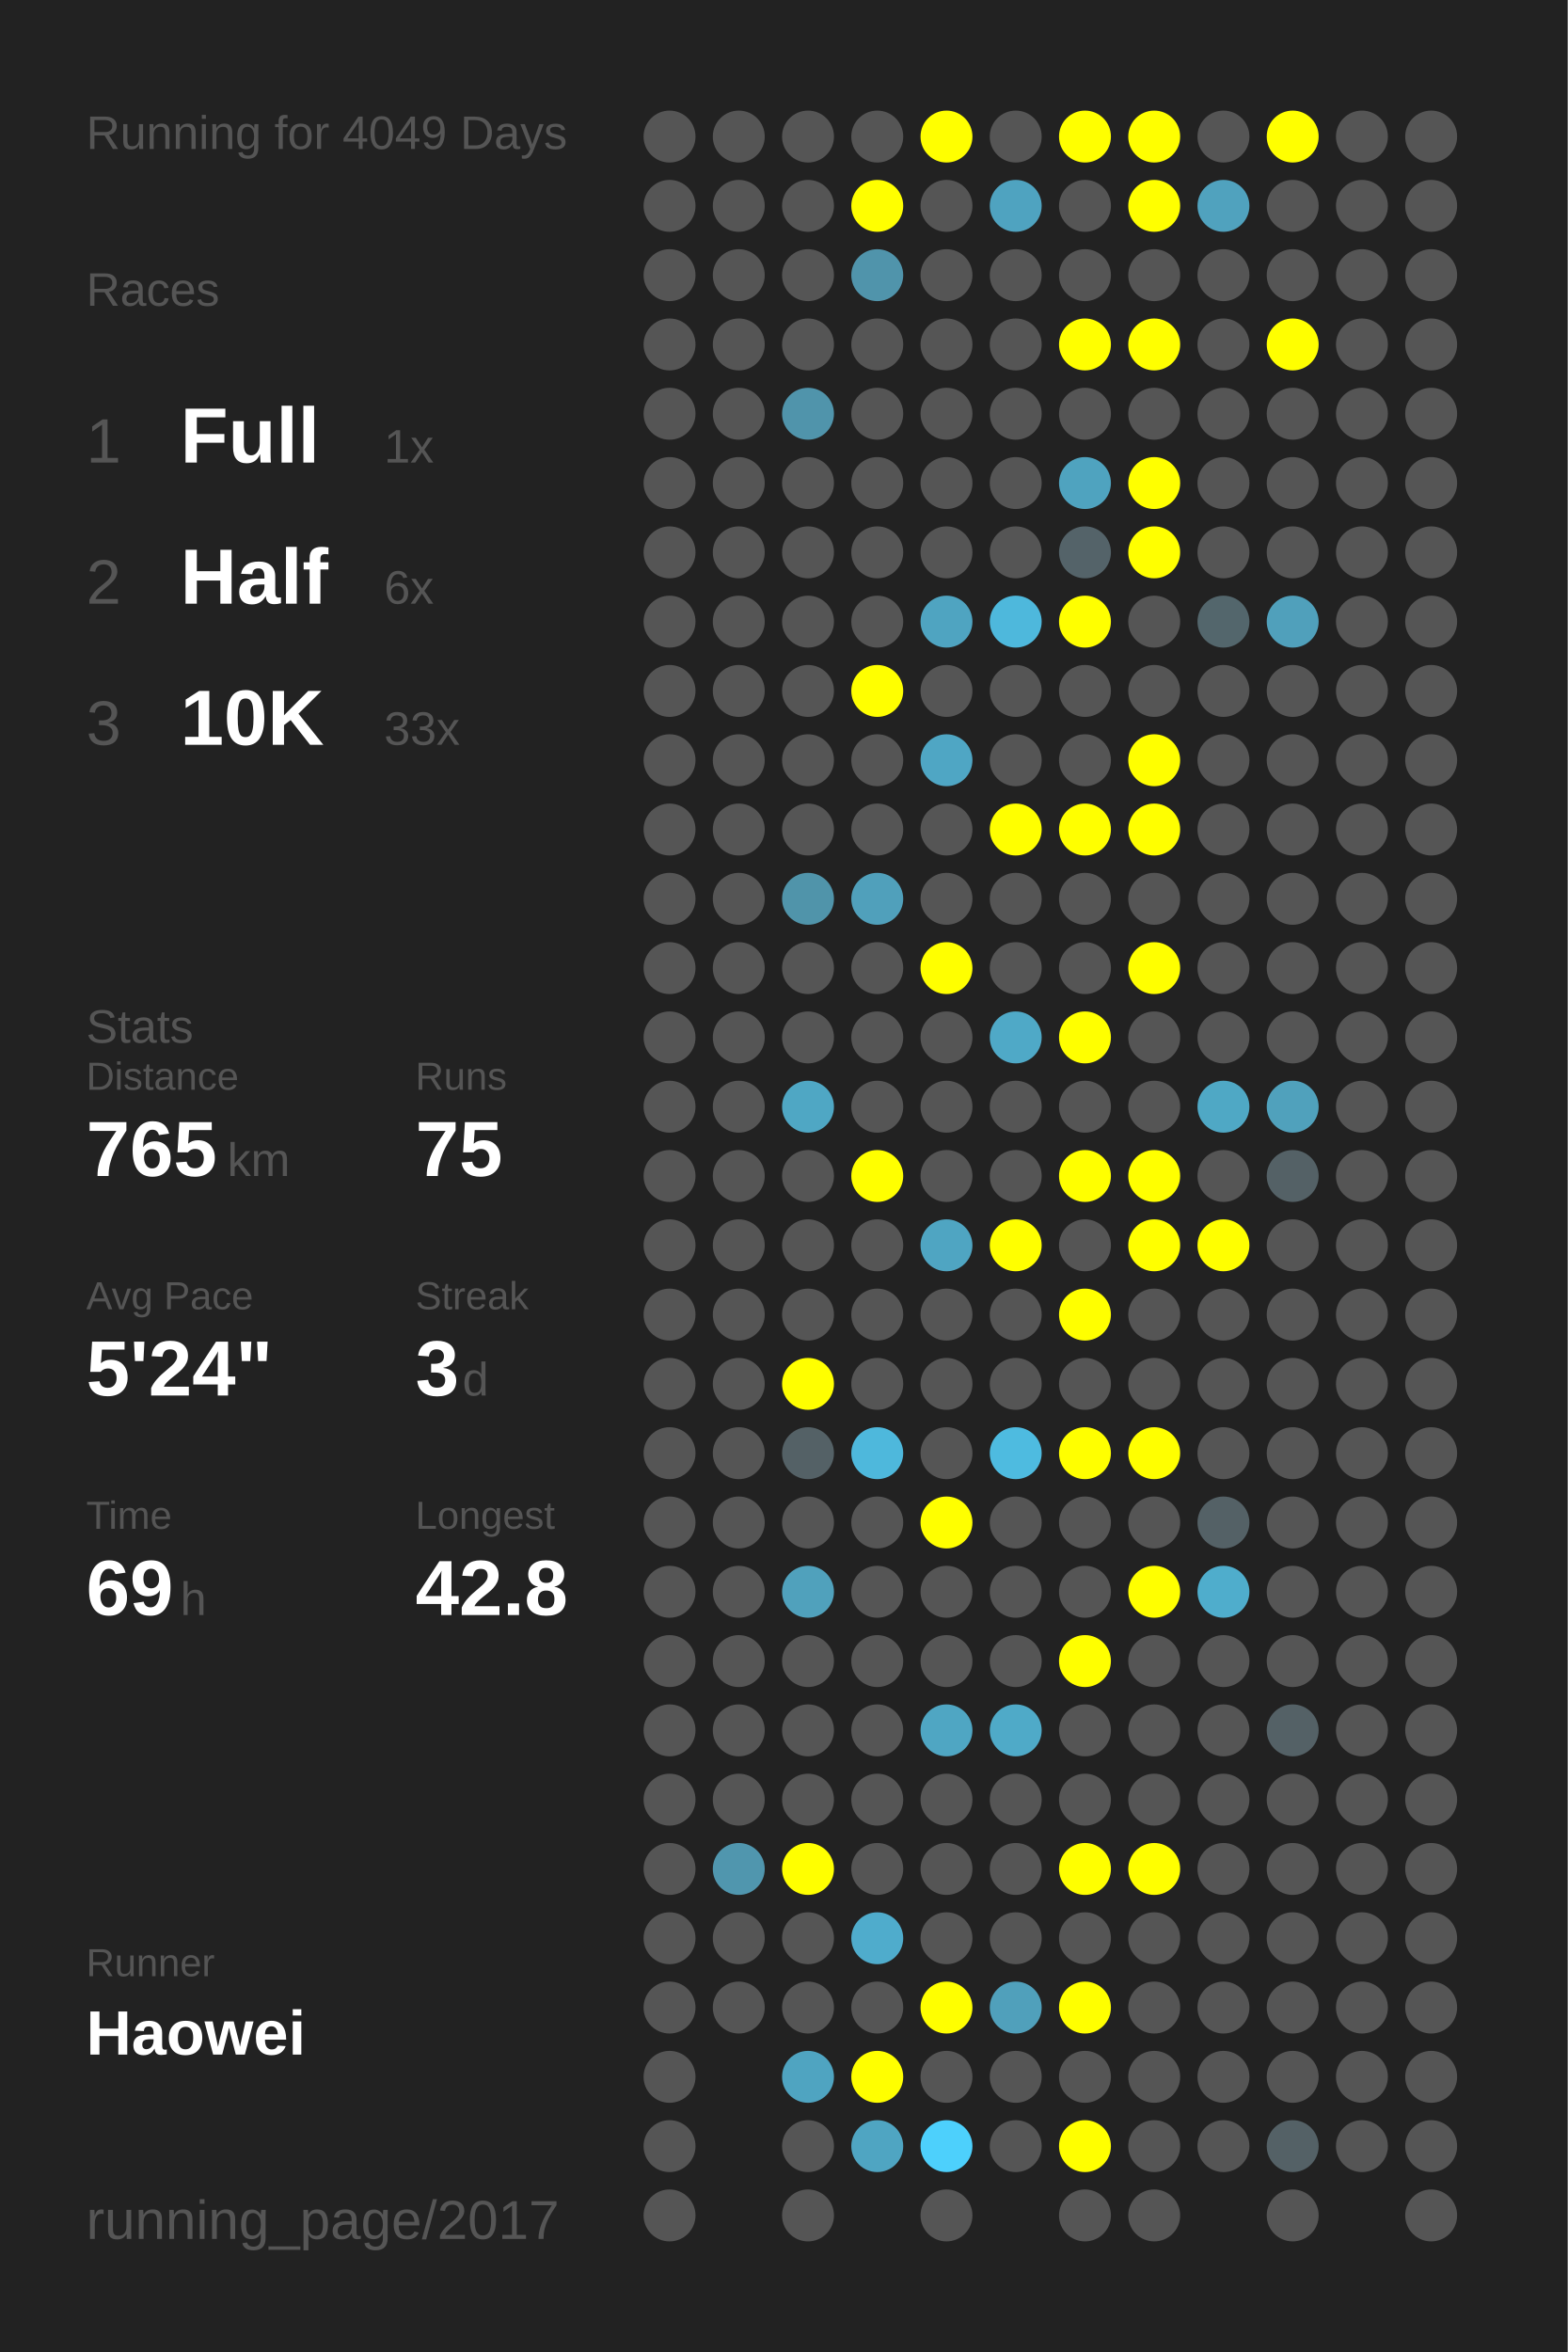
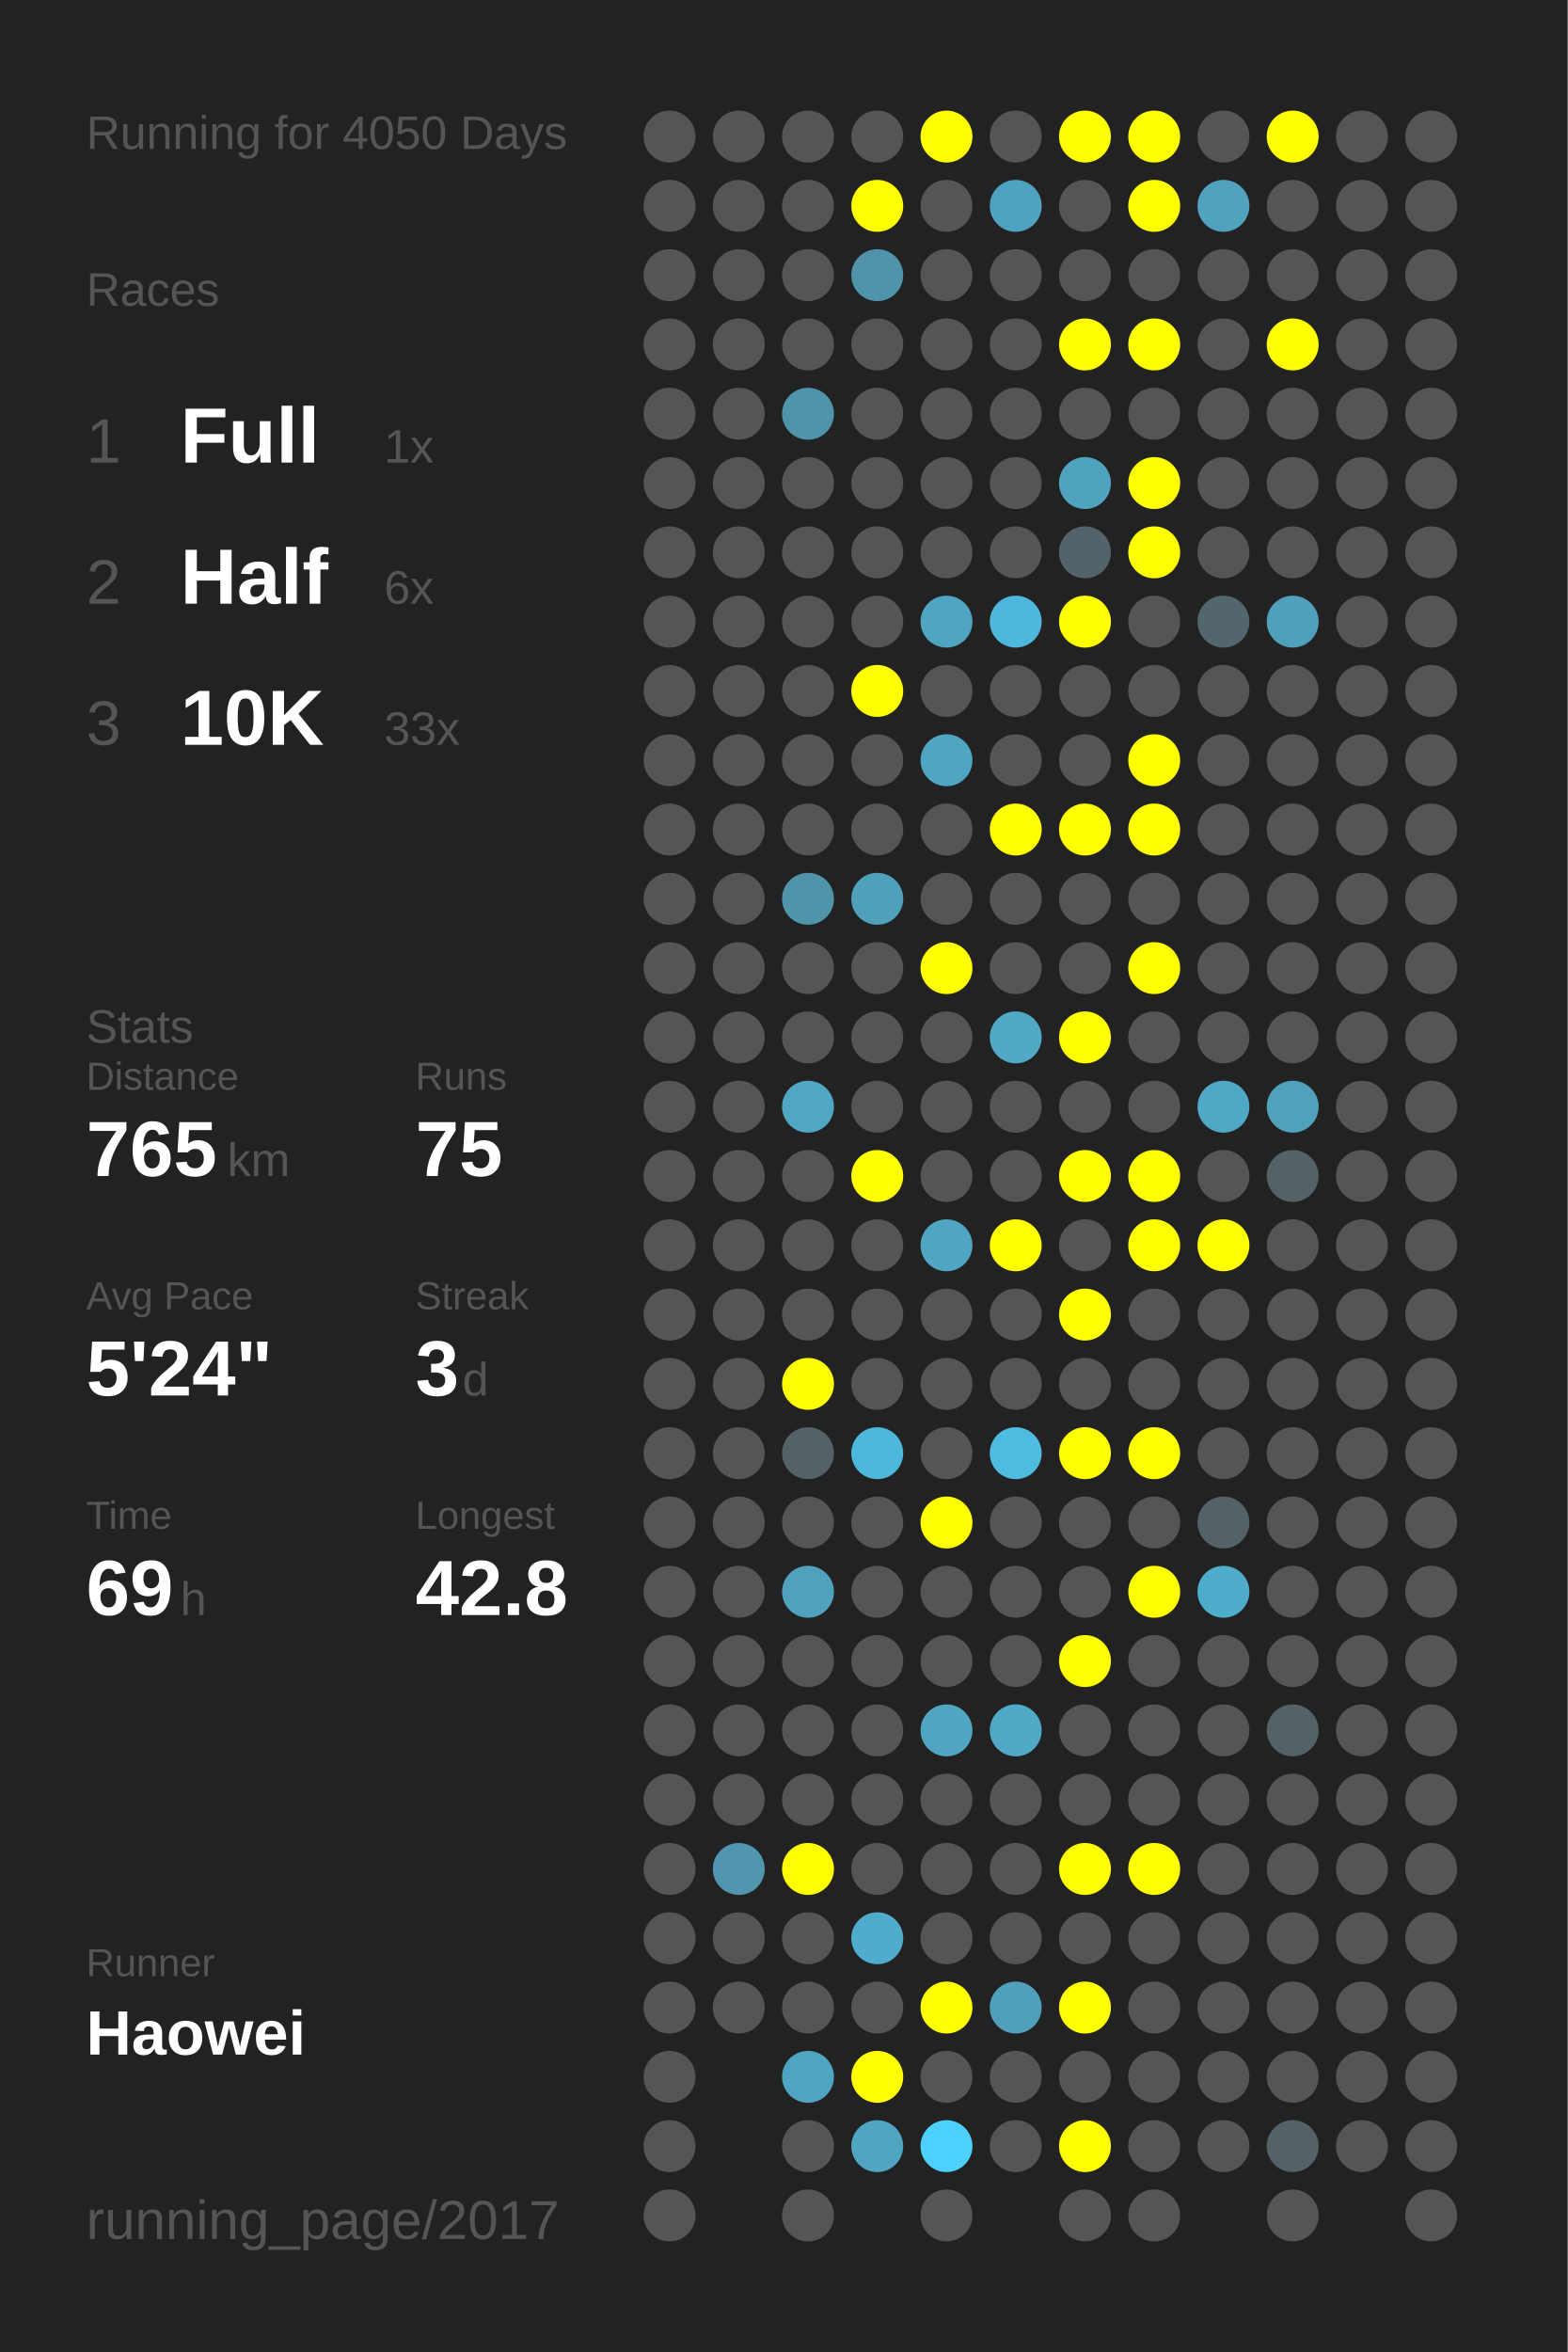
<svg xmlns="http://www.w3.org/2000/svg" baseProfile="full" height="300mm" version="1.1" viewBox="0,0,200,300" width="200mm">
  <defs />
  <rect fill="#222222" height="300" width="200" x="0" y="0" />
-   <text fill="#555555" style="font-size:6px; font-family:Arial;" x="11" y="19">Running for 4049 Days</text>
+   <text fill="#555555" style="font-size:6px; font-family:Arial;" x="11" y="19">Running for 4050 Days</text>
  <text fill="#555555" style="font-size:6px; font-family:Arial;" x="11" y="39">Races</text>
  <text fill="#555555" style="font-size:8px; font-family:Arial;" x="11" y="59">1</text>
  <text fill="#FFFFFF" style="font-size:10px; font-family:Arial; font-weight:bold;" x="23" y="59">Full</text>
  <text fill="#555555" style="font-size:6px; font-family:Arial;" x="49" y="59">1x</text>
  <text fill="#555555" style="font-size:8px; font-family:Arial;" x="11" y="77">2</text>
  <text fill="#FFFFFF" style="font-size:10px; font-family:Arial; font-weight:bold;" x="23" y="77">Half</text>
  <text fill="#555555" style="font-size:6px; font-family:Arial;" x="49" y="77">6x</text>
  <text fill="#555555" style="font-size:8px; font-family:Arial;" x="11" y="95">3</text>
  <text fill="#FFFFFF" style="font-size:10px; font-family:Arial; font-weight:bold;" x="23" y="95">10K</text>
  <text fill="#555555" style="font-size:6px; font-family:Arial;" x="49" y="95">33x</text>
  <text fill="#555555" style="font-size:6px; font-family:Arial;" x="11" y="133">Stats</text>
  <text fill="#555555" style="font-size:5px; font-family:Arial;" x="11" y="139">Distance</text>
  <text fill="#FFFFFF" style="font-size:10px; font-family:Arial; font-weight:bold;" x="11" y="150">765</text>
  <text fill="#555555" style="font-size:6px; font-family:Arial;" x="29" y="150">km</text>
  <text fill="#555555" style="font-size:5px; font-family:Arial;" x="53" y="139">Runs</text>
  <text fill="#FFFFFF" style="font-size:10px; font-family:Arial; font-weight:bold;" x="53" y="150">75</text>
  <text fill="#555555" style="font-size:5px; font-family:Arial;" x="11" y="167">Avg Pace</text>
  <text fill="#FFFFFF" style="font-size:10px; font-family:Arial; font-weight:bold;" x="11" y="178">5'24"</text>
  <text fill="#555555" style="font-size:5px; font-family:Arial;" x="53" y="167">Streak</text>
  <text fill="#FFFFFF" style="font-size:10px; font-family:Arial; font-weight:bold;" x="53" y="178">3</text>
  <text fill="#555555" style="font-size:6px; font-family:Arial;" x="59" y="178">d</text>
  <text fill="#555555" style="font-size:5px; font-family:Arial;" x="11" y="195">Time</text>
  <text fill="#FFFFFF" style="font-size:10px; font-family:Arial; font-weight:bold;" x="11" y="206">69</text>
  <text fill="#555555" style="font-size:6px; font-family:Arial;" x="23" y="206">h</text>
  <text fill="#555555" style="font-size:5px; font-family:Arial;" x="53" y="195">Longest</text>
  <text fill="#FFFFFF" style="font-size:10px; font-family:Arial; font-weight:bold;" x="53" y="206">42.8</text>
  <text fill="#555555" style="font-size:5px; font-family:Arial;" x="11" y="252.065">Runner</text>
  <text fill="#FFFFFF" style="font-size:8px; font-family:Arial; font-weight:bold;" x="11" y="262.065">Haowei</text>
  <text fill="#555555" style="font-size:7px; font-family:Arial;" x="11" y="285.581">running_page/2017</text>
  <circle cx="85.417" cy="17.419" fill="#555555" r="3.312" />
  <circle cx="85.417" cy="26.258" fill="#555555" r="3.312" />
  <circle cx="85.417" cy="35.097" fill="#555555" r="3.312" />
  <circle cx="85.417" cy="43.935" fill="#555555" r="3.312" />
  <circle cx="85.417" cy="52.774" fill="#555555" r="3.312" />
  <circle cx="85.417" cy="61.613" fill="#555555" r="3.312" />
  <circle cx="85.417" cy="70.452" fill="#555555" r="3.312" />
  <circle cx="85.417" cy="79.29" fill="#555555" r="3.312" />
  <circle cx="85.417" cy="88.129" fill="#555555" r="3.312" />
  <circle cx="85.417" cy="96.968" fill="#555555" r="3.312" />
  <circle cx="85.417" cy="105.806" fill="#555555" r="3.312" />
  <circle cx="85.417" cy="114.645" fill="#555555" r="3.312" />
  <circle cx="85.417" cy="123.484" fill="#555555" r="3.312" />
  <circle cx="85.417" cy="132.323" fill="#555555" r="3.312" />
  <circle cx="85.417" cy="141.161" fill="#555555" r="3.312" />
  <circle cx="85.417" cy="150" fill="#555555" r="3.312" />
  <circle cx="85.417" cy="158.839" fill="#555555" r="3.312" />
  <circle cx="85.417" cy="167.677" fill="#555555" r="3.312" />
  <circle cx="85.417" cy="176.516" fill="#555555" r="3.312" />
  <circle cx="85.417" cy="185.355" fill="#555555" r="3.312" />
  <circle cx="85.417" cy="194.194" fill="#555555" r="3.312" />
  <circle cx="85.417" cy="203.032" fill="#555555" r="3.312" />
  <circle cx="85.417" cy="211.871" fill="#555555" r="3.312" />
  <circle cx="85.417" cy="220.71" fill="#555555" r="3.312" />
  <circle cx="85.417" cy="229.548" fill="#555555" r="3.312" />
  <circle cx="85.417" cy="238.387" fill="#555555" r="3.312" />
  <circle cx="85.417" cy="247.226" fill="#555555" r="3.312" />
  <circle cx="85.417" cy="256.065" fill="#555555" r="3.312" />
  <circle cx="85.417" cy="264.903" fill="#555555" r="3.312" />
  <circle cx="85.417" cy="273.742" fill="#555555" r="3.312" />
  <circle cx="85.417" cy="282.581" fill="#555555" r="3.312" />
  <circle cx="94.25" cy="17.419" fill="#555555" r="3.312" />
  <circle cx="94.25" cy="26.258" fill="#555555" r="3.312" />
  <circle cx="94.25" cy="35.097" fill="#555555" r="3.312" />
  <circle cx="94.25" cy="43.935" fill="#555555" r="3.312" />
  <circle cx="94.25" cy="52.774" fill="#555555" r="3.312" />
  <circle cx="94.25" cy="61.613" fill="#555555" r="3.312" />
  <circle cx="94.25" cy="70.452" fill="#555555" r="3.312" />
  <circle cx="94.25" cy="79.29" fill="#555555" r="3.312" />
  <circle cx="94.25" cy="88.129" fill="#555555" r="3.312" />
  <circle cx="94.25" cy="96.968" fill="#555555" r="3.312" />
  <circle cx="94.25" cy="105.806" fill="#555555" r="3.312" />
  <circle cx="94.25" cy="114.645" fill="#555555" r="3.312" />
  <circle cx="94.25" cy="123.484" fill="#555555" r="3.312" />
  <circle cx="94.25" cy="132.323" fill="#555555" r="3.312" />
  <circle cx="94.25" cy="141.161" fill="#555555" r="3.312" />
  <circle cx="94.25" cy="150" fill="#555555" r="3.312" />
  <circle cx="94.25" cy="158.839" fill="#555555" r="3.312" />
  <circle cx="94.25" cy="167.677" fill="#555555" r="3.312" />
  <circle cx="94.25" cy="176.516" fill="#555555" r="3.312" />
  <circle cx="94.25" cy="185.355" fill="#555555" r="3.312" />
  <circle cx="94.25" cy="194.194" fill="#555555" r="3.312" />
  <circle cx="94.25" cy="203.032" fill="#555555" r="3.312" />
  <circle cx="94.25" cy="211.871" fill="#555555" r="3.312" />
  <circle cx="94.25" cy="220.71" fill="#555555" r="3.312" />
  <circle cx="94.25" cy="229.548" fill="#555555" r="3.312" />
  <circle cx="94.25" cy="238.387" fill="#5096ae" r="3.312" />
  <circle cx="94.25" cy="247.226" fill="#555555" r="3.312" />
  <circle cx="94.25" cy="256.065" fill="#555555" r="3.312" />
  <circle cx="103.083" cy="17.419" fill="#555555" r="3.312" />
  <circle cx="103.083" cy="26.258" fill="#555555" r="3.312" />
  <circle cx="103.083" cy="35.097" fill="#555555" r="3.312" />
  <circle cx="103.083" cy="43.935" fill="#555555" r="3.312" />
  <circle cx="103.083" cy="52.774" fill="#5094ab" r="3.312" />
  <circle cx="103.083" cy="61.613" fill="#555555" r="3.312" />
  <circle cx="103.083" cy="70.452" fill="#555555" r="3.312" />
  <circle cx="103.083" cy="79.29" fill="#555555" r="3.312" />
  <circle cx="103.083" cy="88.129" fill="#555555" r="3.312" />
  <circle cx="103.083" cy="96.968" fill="#555555" r="3.312" />
  <circle cx="103.083" cy="105.806" fill="#555555" r="3.312" />
  <circle cx="103.083" cy="114.645" fill="#5094aa" r="3.312" />
  <circle cx="103.083" cy="123.484" fill="#555555" r="3.312" />
  <circle cx="103.083" cy="132.323" fill="#555555" r="3.312" />
  <circle cx="103.083" cy="141.161" fill="#4fa7c4" r="3.312" />
  <circle cx="103.083" cy="150" fill="#555555" r="3.312" />
  <circle cx="103.083" cy="158.839" fill="#555555" r="3.312" />
  <circle cx="103.083" cy="167.677" fill="#555555" r="3.312" />
  <circle cx="103.083" cy="176.516" fill="#FFFF00" r="3.312" />
  <circle cx="103.083" cy="185.355" fill="#546166" r="3.312" />
  <circle cx="103.083" cy="194.194" fill="#555555" r="3.312" />
  <circle cx="103.083" cy="203.032" fill="#50a1bc" r="3.312" />
  <circle cx="103.083" cy="211.871" fill="#555555" r="3.312" />
  <circle cx="103.083" cy="220.71" fill="#555555" r="3.312" />
  <circle cx="103.083" cy="229.548" fill="#555555" r="3.312" />
  <circle cx="103.083" cy="238.387" fill="#FFFF00" r="3.312" />
  <circle cx="103.083" cy="247.226" fill="#555555" r="3.312" />
  <circle cx="103.083" cy="256.065" fill="#555555" r="3.312" />
  <circle cx="103.083" cy="264.903" fill="#4fa4c1" r="3.312" />
  <circle cx="103.083" cy="273.742" fill="#555555" r="3.312" />
  <circle cx="103.083" cy="282.581" fill="#555555" r="3.312" />
  <circle cx="111.917" cy="17.419" fill="#555555" r="3.312" />
  <circle cx="111.917" cy="26.258" fill="#FFFF00" r="3.312" />
  <circle cx="111.917" cy="35.097" fill="#5094ab" r="3.312" />
  <circle cx="111.917" cy="43.935" fill="#555555" r="3.312" />
  <circle cx="111.917" cy="52.774" fill="#555555" r="3.312" />
  <circle cx="111.917" cy="61.613" fill="#555555" r="3.312" />
  <circle cx="111.917" cy="70.452" fill="#555555" r="3.312" />
  <circle cx="111.917" cy="79.29" fill="#555555" r="3.312" />
  <circle cx="111.917" cy="88.129" fill="#FFFF00" r="3.312" />
  <circle cx="111.917" cy="96.968" fill="#555555" r="3.312" />
  <circle cx="111.917" cy="105.806" fill="#555555" r="3.312" />
  <circle cx="111.917" cy="114.645" fill="#50a0bb" r="3.312" />
  <circle cx="111.917" cy="123.484" fill="#555555" r="3.312" />
  <circle cx="111.917" cy="132.323" fill="#555555" r="3.312" />
  <circle cx="111.917" cy="141.161" fill="#555555" r="3.312" />
  <circle cx="111.917" cy="150" fill="#FFFF00" r="3.312" />
  <circle cx="111.917" cy="158.839" fill="#555555" r="3.312" />
  <circle cx="111.917" cy="167.677" fill="#555555" r="3.312" />
  <circle cx="111.917" cy="176.516" fill="#555555" r="3.312" />
  <circle cx="111.917" cy="185.355" fill="#4eb8dc" r="3.312" />
  <circle cx="111.917" cy="194.194" fill="#555555" r="3.312" />
  <circle cx="111.917" cy="203.032" fill="#555555" r="3.312" />
  <circle cx="111.917" cy="211.871" fill="#555555" r="3.312" />
  <circle cx="111.917" cy="220.71" fill="#555555" r="3.312" />
  <circle cx="111.917" cy="229.548" fill="#555555" r="3.312" />
  <circle cx="111.917" cy="238.387" fill="#555555" r="3.312" />
  <circle cx="111.917" cy="247.226" fill="#4faccc" r="3.312" />
  <circle cx="111.917" cy="256.065" fill="#555555" r="3.312" />
  <circle cx="111.917" cy="264.903" fill="#FFFF00" r="3.312" />
  <circle cx="111.917" cy="273.742" fill="#4fa5c2" r="3.312" />
  <circle cx="120.75" cy="17.419" fill="#FFFF00" r="3.312" />
  <circle cx="120.75" cy="26.258" fill="#555555" r="3.312" />
  <circle cx="120.75" cy="35.097" fill="#555555" r="3.312" />
  <circle cx="120.75" cy="43.935" fill="#555555" r="3.312" />
  <circle cx="120.75" cy="52.774" fill="#555555" r="3.312" />
  <circle cx="120.75" cy="61.613" fill="#555555" r="3.312" />
  <circle cx="120.75" cy="70.452" fill="#555555" r="3.312" />
  <circle cx="120.75" cy="79.29" fill="#4fa4c1" r="3.312" />
  <circle cx="120.75" cy="88.129" fill="#555555" r="3.312" />
  <circle cx="120.75" cy="96.968" fill="#4fa6c4" r="3.312" />
  <circle cx="120.75" cy="105.806" fill="#555555" r="3.312" />
  <circle cx="120.75" cy="114.645" fill="#555555" r="3.312" />
  <circle cx="120.75" cy="123.484" fill="#FFFF00" r="3.312" />
  <circle cx="120.75" cy="132.323" fill="#555555" r="3.312" />
  <circle cx="120.75" cy="141.161" fill="#555555" r="3.312" />
  <circle cx="120.75" cy="150" fill="#555555" r="3.312" />
  <circle cx="120.75" cy="158.839" fill="#4fa5c2" r="3.312" />
  <circle cx="120.75" cy="167.677" fill="#555555" r="3.312" />
  <circle cx="120.75" cy="176.516" fill="#555555" r="3.312" />
  <circle cx="120.75" cy="185.355" fill="#555555" r="3.312" />
  <circle cx="120.75" cy="194.194" fill="#FFFF00" r="3.312" />
  <circle cx="120.75" cy="203.032" fill="#555555" r="3.312" />
  <circle cx="120.75" cy="211.871" fill="#555555" r="3.312" />
  <circle cx="120.75" cy="220.71" fill="#4fa6c3" r="3.312" />
  <circle cx="120.75" cy="229.548" fill="#555555" r="3.312" />
  <circle cx="120.75" cy="238.387" fill="#555555" r="3.312" />
  <circle cx="120.75" cy="247.226" fill="#555555" r="3.312" />
  <circle cx="120.75" cy="256.065" fill="#FFFF00" r="3.312" />
  <circle cx="120.75" cy="264.903" fill="#555555" r="3.312" />
  <circle cx="120.75" cy="273.742" fill="#4dd0fc" r="3.312" />
  <circle cx="120.75" cy="282.581" fill="#555555" r="3.312" />
  <circle cx="129.583" cy="17.419" fill="#555555" r="3.312" />
  <circle cx="129.583" cy="26.258" fill="#4fa3c0" r="3.312" />
  <circle cx="129.583" cy="35.097" fill="#555555" r="3.312" />
  <circle cx="129.583" cy="43.935" fill="#555555" r="3.312" />
  <circle cx="129.583" cy="52.774" fill="#555555" r="3.312" />
  <circle cx="129.583" cy="61.613" fill="#555555" r="3.312" />
  <circle cx="129.583" cy="70.452" fill="#555555" r="3.312" />
  <circle cx="129.583" cy="79.29" fill="#4eb8dc" r="3.312" />
  <circle cx="129.583" cy="88.129" fill="#555555" r="3.312" />
  <circle cx="129.583" cy="96.968" fill="#555555" r="3.312" />
  <circle cx="129.583" cy="105.806" fill="#FFFF00" r="3.312" />
  <circle cx="129.583" cy="114.645" fill="#555555" r="3.312" />
  <circle cx="129.583" cy="123.484" fill="#555555" r="3.312" />
  <circle cx="129.583" cy="132.323" fill="#4fa9c7" r="3.312" />
  <circle cx="129.583" cy="141.161" fill="#555555" r="3.312" />
  <circle cx="129.583" cy="150" fill="#555555" r="3.312" />
  <circle cx="129.583" cy="158.839" fill="#FFFF00" r="3.312" />
  <circle cx="129.583" cy="167.677" fill="#555555" r="3.312" />
  <circle cx="129.583" cy="176.516" fill="#555555" r="3.312" />
  <circle cx="129.583" cy="185.355" fill="#4ebbe0" r="3.312" />
  <circle cx="129.583" cy="194.194" fill="#555555" r="3.312" />
  <circle cx="129.583" cy="203.032" fill="#555555" r="3.312" />
  <circle cx="129.583" cy="211.871" fill="#555555" r="3.312" />
  <circle cx="129.583" cy="220.71" fill="#4faac8" r="3.312" />
  <circle cx="129.583" cy="229.548" fill="#555555" r="3.312" />
  <circle cx="129.583" cy="238.387" fill="#555555" r="3.312" />
  <circle cx="129.583" cy="247.226" fill="#555555" r="3.312" />
  <circle cx="129.583" cy="256.065" fill="#50a0bb" r="3.312" />
  <circle cx="129.583" cy="264.903" fill="#555555" r="3.312" />
  <circle cx="129.583" cy="273.742" fill="#555555" r="3.312" />
  <circle cx="138.417" cy="17.419" fill="#FFFF00" r="3.312" />
  <circle cx="138.417" cy="26.258" fill="#555555" r="3.312" />
  <circle cx="138.417" cy="35.097" fill="#555555" r="3.312" />
  <circle cx="138.417" cy="43.935" fill="#FFFF00" r="3.312" />
  <circle cx="138.417" cy="52.774" fill="#555555" r="3.312" />
  <circle cx="138.417" cy="61.613" fill="#4fa3bf" r="3.312" />
  <circle cx="138.417" cy="70.452" fill="#546369" r="3.312" />
  <circle cx="138.417" cy="79.29" fill="#FFFF00" r="3.312" />
  <circle cx="138.417" cy="88.129" fill="#555555" r="3.312" />
  <circle cx="138.417" cy="96.968" fill="#555555" r="3.312" />
  <circle cx="138.417" cy="105.806" fill="#FFFF00" r="3.312" />
  <circle cx="138.417" cy="114.645" fill="#555555" r="3.312" />
  <circle cx="138.417" cy="123.484" fill="#555555" r="3.312" />
  <circle cx="138.417" cy="132.323" fill="#FFFF00" r="3.312" />
  <circle cx="138.417" cy="141.161" fill="#555555" r="3.312" />
  <circle cx="138.417" cy="150" fill="#FFFF00" r="3.312" />
  <circle cx="138.417" cy="158.839" fill="#555555" r="3.312" />
  <circle cx="138.417" cy="167.677" fill="#FFFF00" r="3.312" />
  <circle cx="138.417" cy="176.516" fill="#555555" r="3.312" />
  <circle cx="138.417" cy="185.355" fill="#FFFF00" r="3.312" />
  <circle cx="138.417" cy="194.194" fill="#555555" r="3.312" />
  <circle cx="138.417" cy="203.032" fill="#555555" r="3.312" />
  <circle cx="138.417" cy="211.871" fill="#FFFF00" r="3.312" />
  <circle cx="138.417" cy="220.71" fill="#555555" r="3.312" />
  <circle cx="138.417" cy="229.548" fill="#555555" r="3.312" />
  <circle cx="138.417" cy="238.387" fill="#FFFF00" r="3.312" />
  <circle cx="138.417" cy="247.226" fill="#555555" r="3.312" />
  <circle cx="138.417" cy="256.065" fill="#FFFF00" r="3.312" />
  <circle cx="138.417" cy="264.903" fill="#555555" r="3.312" />
  <circle cx="138.417" cy="273.742" fill="#FFFF00" r="3.312" />
  <circle cx="138.417" cy="282.581" fill="#555555" r="3.312" />
  <circle cx="147.25" cy="17.419" fill="#FFFF00" r="3.312" />
  <circle cx="147.25" cy="26.258" fill="#FFFF00" r="3.312" />
  <circle cx="147.25" cy="35.097" fill="#555555" r="3.312" />
  <circle cx="147.25" cy="43.935" fill="#FFFF00" r="3.312" />
  <circle cx="147.25" cy="52.774" fill="#555555" r="3.312" />
  <circle cx="147.25" cy="61.613" fill="#FFFF00" r="3.312" />
  <circle cx="147.25" cy="70.452" fill="#FFFF00" r="3.312" />
  <circle cx="147.25" cy="79.29" fill="#555555" r="3.312" />
  <circle cx="147.25" cy="88.129" fill="#555555" r="3.312" />
  <circle cx="147.25" cy="96.968" fill="#FFFF00" r="3.312" />
  <circle cx="147.25" cy="105.806" fill="#FFFF00" r="3.312" />
  <circle cx="147.25" cy="114.645" fill="#555555" r="3.312" />
  <circle cx="147.25" cy="123.484" fill="#FFFF00" r="3.312" />
  <circle cx="147.25" cy="132.323" fill="#555555" r="3.312" />
  <circle cx="147.25" cy="141.161" fill="#555555" r="3.312" />
  <circle cx="147.25" cy="150" fill="#FFFF00" r="3.312" />
  <circle cx="147.25" cy="158.839" fill="#FFFF00" r="3.312" />
  <circle cx="147.25" cy="167.677" fill="#555555" r="3.312" />
  <circle cx="147.25" cy="176.516" fill="#555555" r="3.312" />
  <circle cx="147.25" cy="185.355" fill="#FFFF00" r="3.312" />
  <circle cx="147.25" cy="194.194" fill="#555555" r="3.312" />
  <circle cx="147.25" cy="203.032" fill="#FFFF00" r="3.312" />
  <circle cx="147.25" cy="211.871" fill="#555555" r="3.312" />
  <circle cx="147.25" cy="220.71" fill="#555555" r="3.312" />
  <circle cx="147.25" cy="229.548" fill="#555555" r="3.312" />
  <circle cx="147.25" cy="238.387" fill="#FFFF00" r="3.312" />
  <circle cx="147.25" cy="247.226" fill="#555555" r="3.312" />
  <circle cx="147.25" cy="256.065" fill="#555555" r="3.312" />
  <circle cx="147.25" cy="264.903" fill="#555555" r="3.312" />
  <circle cx="147.25" cy="273.742" fill="#555555" r="3.312" />
  <circle cx="147.25" cy="282.581" fill="#555555" r="3.312" />
  <circle cx="156.083" cy="17.419" fill="#555555" r="3.312" />
  <circle cx="156.083" cy="26.258" fill="#50a2be" r="3.312" />
  <circle cx="156.083" cy="35.097" fill="#555555" r="3.312" />
  <circle cx="156.083" cy="43.935" fill="#555555" r="3.312" />
  <circle cx="156.083" cy="52.774" fill="#555555" r="3.312" />
  <circle cx="156.083" cy="61.613" fill="#555555" r="3.312" />
  <circle cx="156.083" cy="70.452" fill="#555555" r="3.312" />
  <circle cx="156.083" cy="79.29" fill="#53666c" r="3.312" />
  <circle cx="156.083" cy="88.129" fill="#555555" r="3.312" />
  <circle cx="156.083" cy="96.968" fill="#555555" r="3.312" />
  <circle cx="156.083" cy="105.806" fill="#555555" r="3.312" />
  <circle cx="156.083" cy="114.645" fill="#555555" r="3.312" />
  <circle cx="156.083" cy="123.484" fill="#555555" r="3.312" />
  <circle cx="156.083" cy="132.323" fill="#555555" r="3.312" />
  <circle cx="156.083" cy="141.161" fill="#4fa8c5" r="3.312" />
  <circle cx="156.083" cy="150" fill="#555555" r="3.312" />
  <circle cx="156.083" cy="158.839" fill="#FFFF00" r="3.312" />
  <circle cx="156.083" cy="167.677" fill="#555555" r="3.312" />
  <circle cx="156.083" cy="176.516" fill="#555555" r="3.312" />
  <circle cx="156.083" cy="185.355" fill="#555555" r="3.312" />
  <circle cx="156.083" cy="194.194" fill="#546166" r="3.312" />
  <circle cx="156.083" cy="203.032" fill="#4fadcc" r="3.312" />
  <circle cx="156.083" cy="211.871" fill="#555555" r="3.312" />
  <circle cx="156.083" cy="220.71" fill="#555555" r="3.312" />
  <circle cx="156.083" cy="229.548" fill="#555555" r="3.312" />
  <circle cx="156.083" cy="238.387" fill="#555555" r="3.312" />
  <circle cx="156.083" cy="247.226" fill="#555555" r="3.312" />
  <circle cx="156.083" cy="256.065" fill="#555555" r="3.312" />
  <circle cx="156.083" cy="264.903" fill="#555555" r="3.312" />
  <circle cx="156.083" cy="273.742" fill="#555555" r="3.312" />
  <circle cx="164.917" cy="17.419" fill="#FFFF00" r="3.312" />
  <circle cx="164.917" cy="26.258" fill="#555555" r="3.312" />
  <circle cx="164.917" cy="35.097" fill="#555555" r="3.312" />
  <circle cx="164.917" cy="43.935" fill="#FFFF00" r="3.312" />
  <circle cx="164.917" cy="52.774" fill="#555555" r="3.312" />
  <circle cx="164.917" cy="61.613" fill="#555555" r="3.312" />
  <circle cx="164.917" cy="70.452" fill="#555555" r="3.312" />
  <circle cx="164.917" cy="79.29" fill="#50a0bb" r="3.312" />
  <circle cx="164.917" cy="88.129" fill="#555555" r="3.312" />
  <circle cx="164.917" cy="96.968" fill="#555555" r="3.312" />
  <circle cx="164.917" cy="105.806" fill="#555555" r="3.312" />
  <circle cx="164.917" cy="114.645" fill="#555555" r="3.312" />
  <circle cx="164.917" cy="123.484" fill="#555555" r="3.312" />
  <circle cx="164.917" cy="132.323" fill="#555555" r="3.312" />
  <circle cx="164.917" cy="141.161" fill="#50a1bc" r="3.312" />
  <circle cx="164.917" cy="150" fill="#546166" r="3.312" />
  <circle cx="164.917" cy="158.839" fill="#555555" r="3.312" />
  <circle cx="164.917" cy="167.677" fill="#555555" r="3.312" />
  <circle cx="164.917" cy="176.516" fill="#555555" r="3.312" />
  <circle cx="164.917" cy="185.355" fill="#555555" r="3.312" />
  <circle cx="164.917" cy="194.194" fill="#555555" r="3.312" />
  <circle cx="164.917" cy="203.032" fill="#555555" r="3.312" />
  <circle cx="164.917" cy="211.871" fill="#555555" r="3.312" />
  <circle cx="164.917" cy="220.71" fill="#546166" r="3.312" />
  <circle cx="164.917" cy="229.548" fill="#555555" r="3.312" />
  <circle cx="164.917" cy="238.387" fill="#555555" r="3.312" />
  <circle cx="164.917" cy="247.226" fill="#555555" r="3.312" />
  <circle cx="164.917" cy="256.065" fill="#555555" r="3.312" />
  <circle cx="164.917" cy="264.903" fill="#555555" r="3.312" />
  <circle cx="164.917" cy="273.742" fill="#546166" r="3.312" />
  <circle cx="164.917" cy="282.581" fill="#555555" r="3.312" />
  <circle cx="173.75" cy="17.419" fill="#555555" r="3.312" />
  <circle cx="173.75" cy="26.258" fill="#555555" r="3.312" />
  <circle cx="173.75" cy="35.097" fill="#555555" r="3.312" />
  <circle cx="173.75" cy="43.935" fill="#555555" r="3.312" />
  <circle cx="173.75" cy="52.774" fill="#555555" r="3.312" />
  <circle cx="173.75" cy="61.613" fill="#555555" r="3.312" />
  <circle cx="173.75" cy="70.452" fill="#555555" r="3.312" />
  <circle cx="173.75" cy="79.29" fill="#555555" r="3.312" />
  <circle cx="173.75" cy="88.129" fill="#555555" r="3.312" />
  <circle cx="173.75" cy="96.968" fill="#555555" r="3.312" />
  <circle cx="173.75" cy="105.806" fill="#555555" r="3.312" />
  <circle cx="173.75" cy="114.645" fill="#555555" r="3.312" />
  <circle cx="173.75" cy="123.484" fill="#555555" r="3.312" />
  <circle cx="173.75" cy="132.323" fill="#555555" r="3.312" />
  <circle cx="173.75" cy="141.161" fill="#555555" r="3.312" />
  <circle cx="173.75" cy="150" fill="#555555" r="3.312" />
  <circle cx="173.75" cy="158.839" fill="#555555" r="3.312" />
  <circle cx="173.75" cy="167.677" fill="#555555" r="3.312" />
  <circle cx="173.75" cy="176.516" fill="#555555" r="3.312" />
  <circle cx="173.75" cy="185.355" fill="#555555" r="3.312" />
  <circle cx="173.75" cy="194.194" fill="#555555" r="3.312" />
  <circle cx="173.75" cy="203.032" fill="#555555" r="3.312" />
  <circle cx="173.75" cy="211.871" fill="#555555" r="3.312" />
  <circle cx="173.75" cy="220.71" fill="#555555" r="3.312" />
  <circle cx="173.75" cy="229.548" fill="#555555" r="3.312" />
  <circle cx="173.75" cy="238.387" fill="#555555" r="3.312" />
  <circle cx="173.75" cy="247.226" fill="#555555" r="3.312" />
  <circle cx="173.75" cy="256.065" fill="#555555" r="3.312" />
  <circle cx="173.75" cy="264.903" fill="#555555" r="3.312" />
  <circle cx="173.75" cy="273.742" fill="#555555" r="3.312" />
  <circle cx="182.583" cy="17.419" fill="#555555" r="3.312" />
  <circle cx="182.583" cy="26.258" fill="#555555" r="3.312" />
  <circle cx="182.583" cy="35.097" fill="#555555" r="3.312" />
  <circle cx="182.583" cy="43.935" fill="#555555" r="3.312" />
  <circle cx="182.583" cy="52.774" fill="#555555" r="3.312" />
  <circle cx="182.583" cy="61.613" fill="#555555" r="3.312" />
  <circle cx="182.583" cy="70.452" fill="#555555" r="3.312" />
  <circle cx="182.583" cy="79.29" fill="#555555" r="3.312" />
  <circle cx="182.583" cy="88.129" fill="#555555" r="3.312" />
  <circle cx="182.583" cy="96.968" fill="#555555" r="3.312" />
  <circle cx="182.583" cy="105.806" fill="#555555" r="3.312" />
  <circle cx="182.583" cy="114.645" fill="#555555" r="3.312" />
  <circle cx="182.583" cy="123.484" fill="#555555" r="3.312" />
  <circle cx="182.583" cy="132.323" fill="#555555" r="3.312" />
  <circle cx="182.583" cy="141.161" fill="#555555" r="3.312" />
  <circle cx="182.583" cy="150" fill="#555555" r="3.312" />
  <circle cx="182.583" cy="158.839" fill="#555555" r="3.312" />
  <circle cx="182.583" cy="167.677" fill="#555555" r="3.312" />
  <circle cx="182.583" cy="176.516" fill="#555555" r="3.312" />
  <circle cx="182.583" cy="185.355" fill="#555555" r="3.312" />
  <circle cx="182.583" cy="194.194" fill="#555555" r="3.312" />
  <circle cx="182.583" cy="203.032" fill="#555555" r="3.312" />
  <circle cx="182.583" cy="211.871" fill="#555555" r="3.312" />
  <circle cx="182.583" cy="220.71" fill="#555555" r="3.312" />
  <circle cx="182.583" cy="229.548" fill="#555555" r="3.312" />
  <circle cx="182.583" cy="238.387" fill="#555555" r="3.312" />
  <circle cx="182.583" cy="247.226" fill="#555555" r="3.312" />
  <circle cx="182.583" cy="256.065" fill="#555555" r="3.312" />
  <circle cx="182.583" cy="264.903" fill="#555555" r="3.312" />
  <circle cx="182.583" cy="273.742" fill="#555555" r="3.312" />
  <circle cx="182.583" cy="282.581" fill="#555555" r="3.312" />
</svg>
